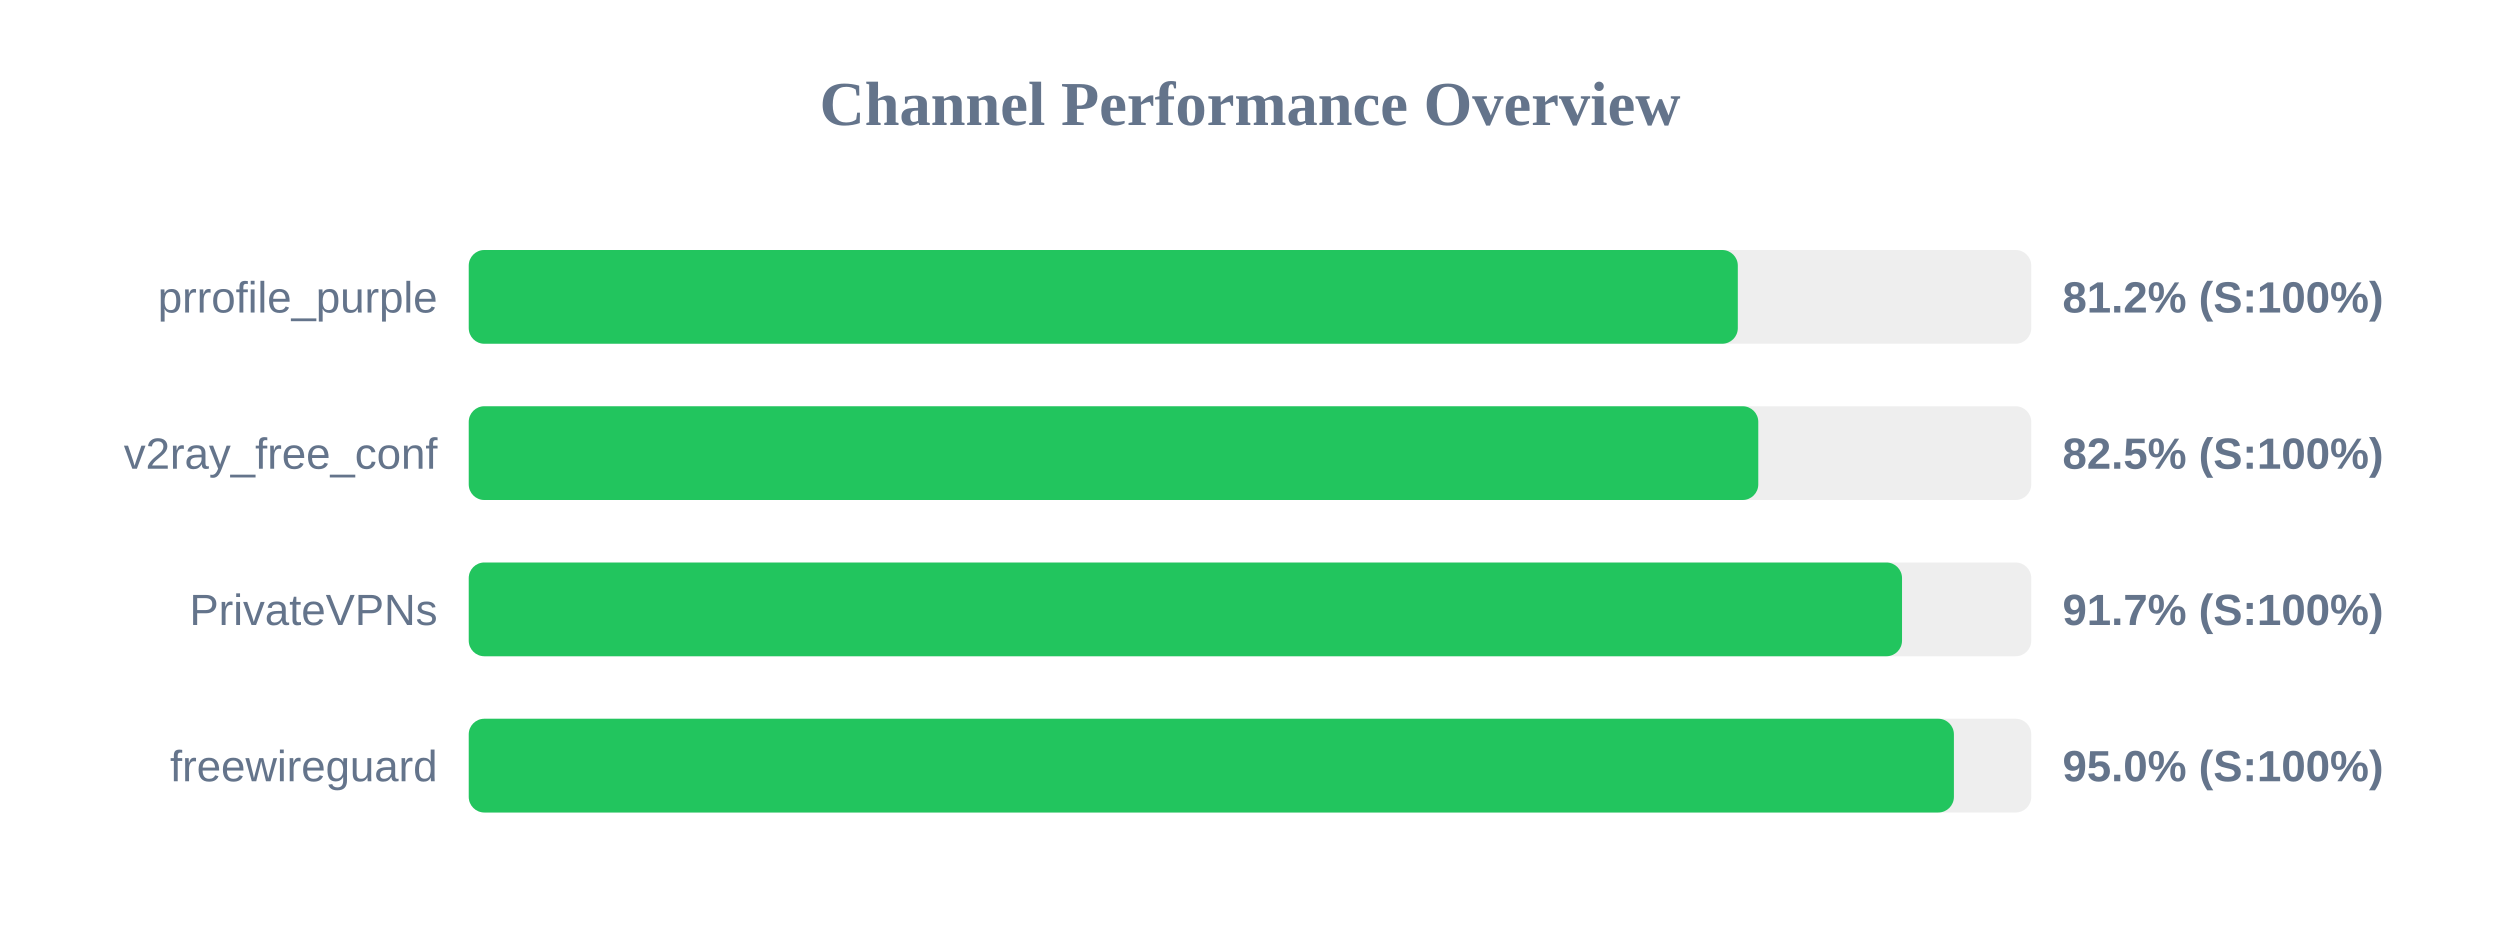
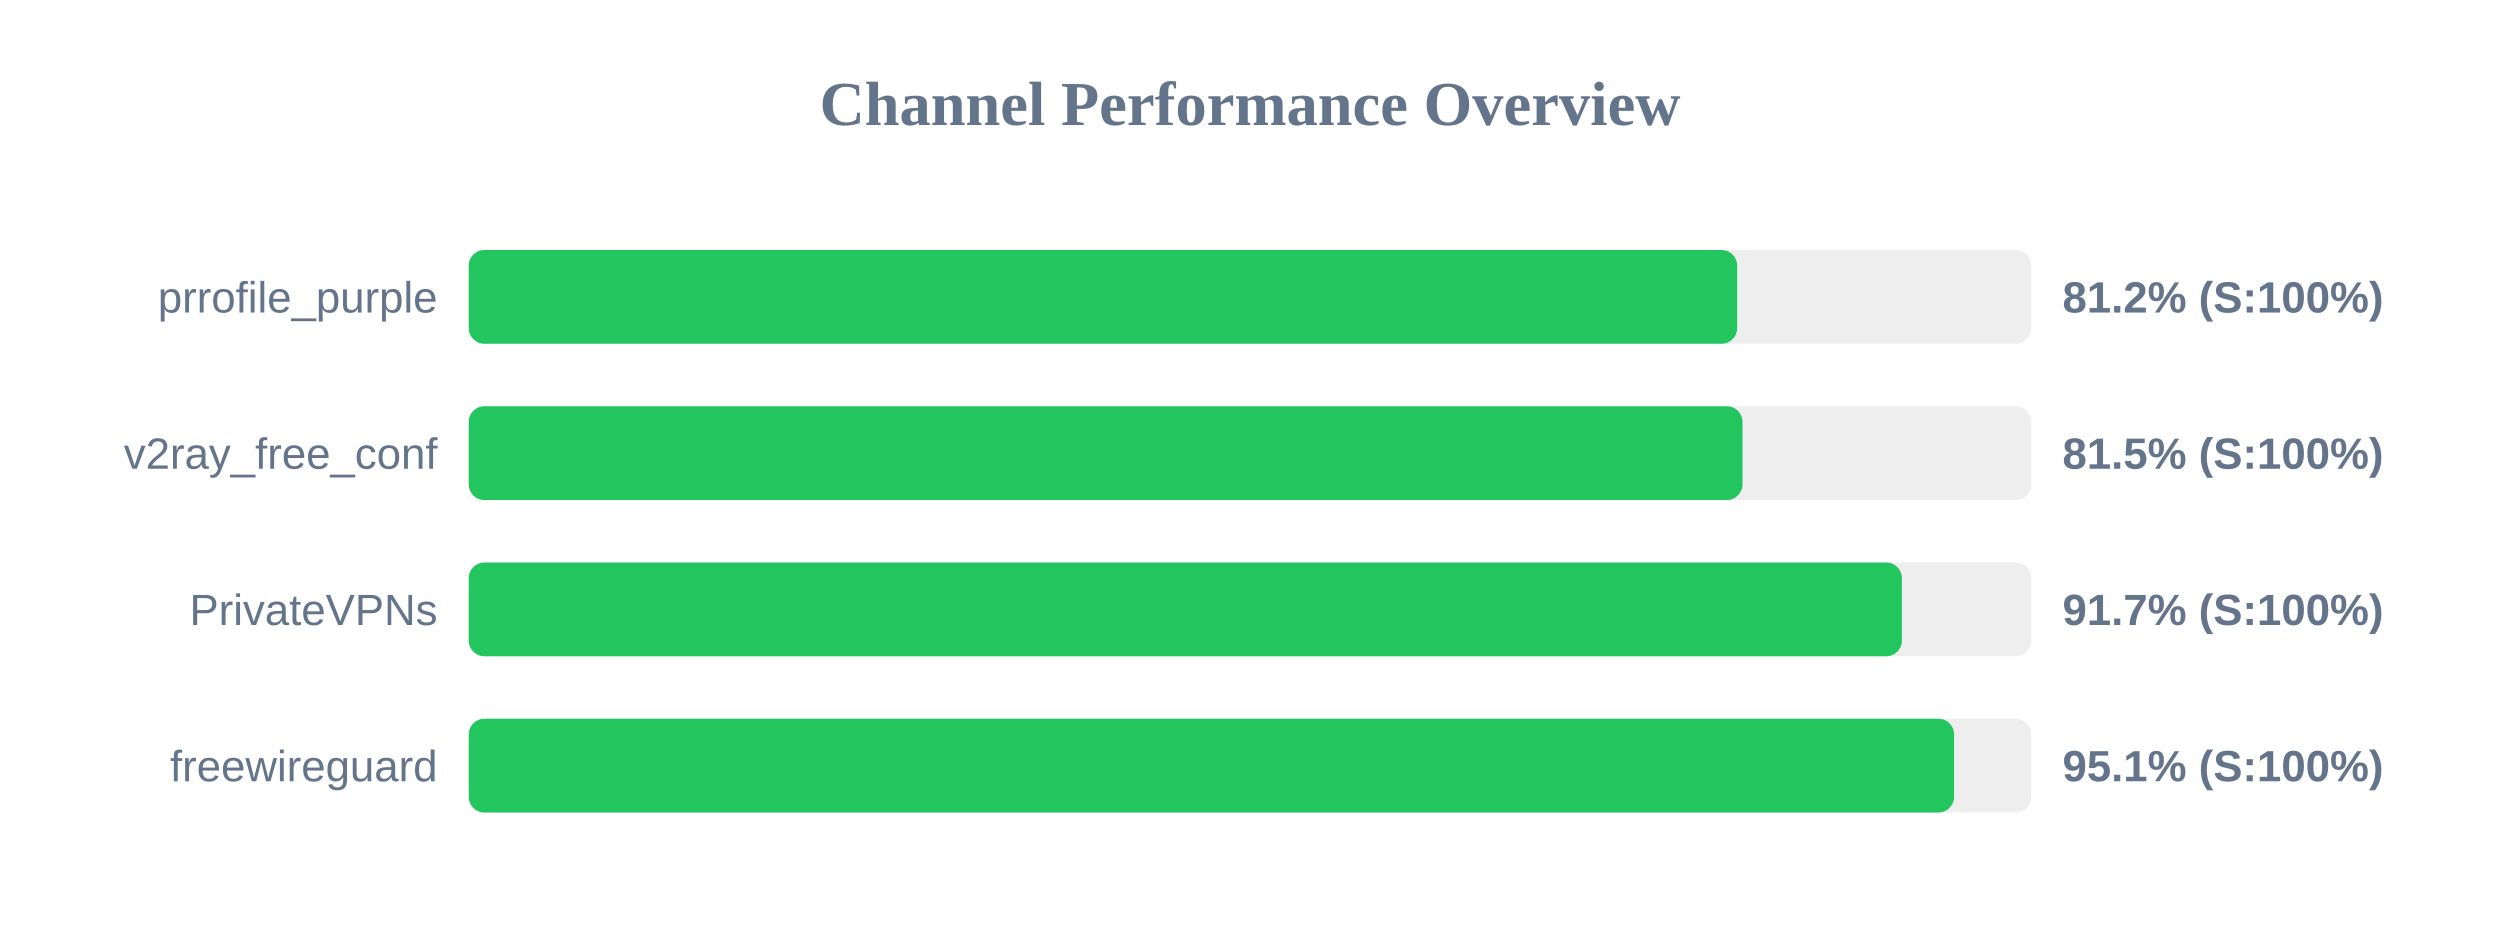
<svg xmlns="http://www.w3.org/2000/svg" width="800" height="300" version="1.1">
  <style>
        .row { font: 14px Arial; fill: #64748b; }
        .score { font: bold 14px Arial; fill: #64748b; }
    </style>
  <text x="400" y="40" text-anchor="middle" font-size="20px" font-weight="bold" fill="#64748b">Channel Performance Overview</text>
  <rect x="150" y="80" width="500" height="30" fill="#eee" rx="5" />
-   <rect x="150" y="80" width="406.1" height="30" fill="#22c55e" rx="5" />
+   <rect x="150" y="80" width="405.9" height="30" fill="#22c55e" rx="5" />
  <text x="140" y="100" text-anchor="end" class="row">prrofile_purple</text>
  <text x="660" y="100" text-anchor="start" class="score">81.2% (S:100%)</text>
  <rect x="150" y="130" width="500" height="30" fill="#eee" rx="5" />
-   <rect x="150" y="130" width="412.65" height="30" fill="#22c55e" rx="5" />
+   <rect x="150" y="130" width="407.6" height="30" fill="#22c55e" rx="5" />
  <text x="140" y="150" text-anchor="end" class="row">v2ray_free_conf</text>
-   <text x="660" y="150" text-anchor="start" class="score">82.5% (S:100%)</text>
+   <text x="660" y="150" text-anchor="start" class="score">81.5% (S:100%)</text>
  <rect x="150" y="180" width="500" height="30" fill="#eee" rx="5" />
-   <rect x="150" y="180" width="458.65" height="30" fill="#22c55e" rx="5" />
+   <rect x="150" y="180" width="458.6" height="30" fill="#22c55e" rx="5" />
  <text x="140" y="200" text-anchor="end" class="row">PrivateVPNs</text>
  <text x="660" y="200" text-anchor="start" class="score">91.7% (S:100%)</text>
  <rect x="150" y="230" width="500" height="30" fill="#eee" rx="5" />
-   <rect x="150" y="230" width="475.25" height="30" fill="#22c55e" rx="5" />
+   <rect x="150" y="230" width="475.3" height="30" fill="#22c55e" rx="5" />
  <text x="140" y="250" text-anchor="end" class="row">freewireguard</text>
-   <text x="660" y="250" text-anchor="start" class="score">95.0% (S:100%)</text>
+   <text x="660" y="250" text-anchor="start" class="score">95.1% (S:100%)</text>
</svg>
